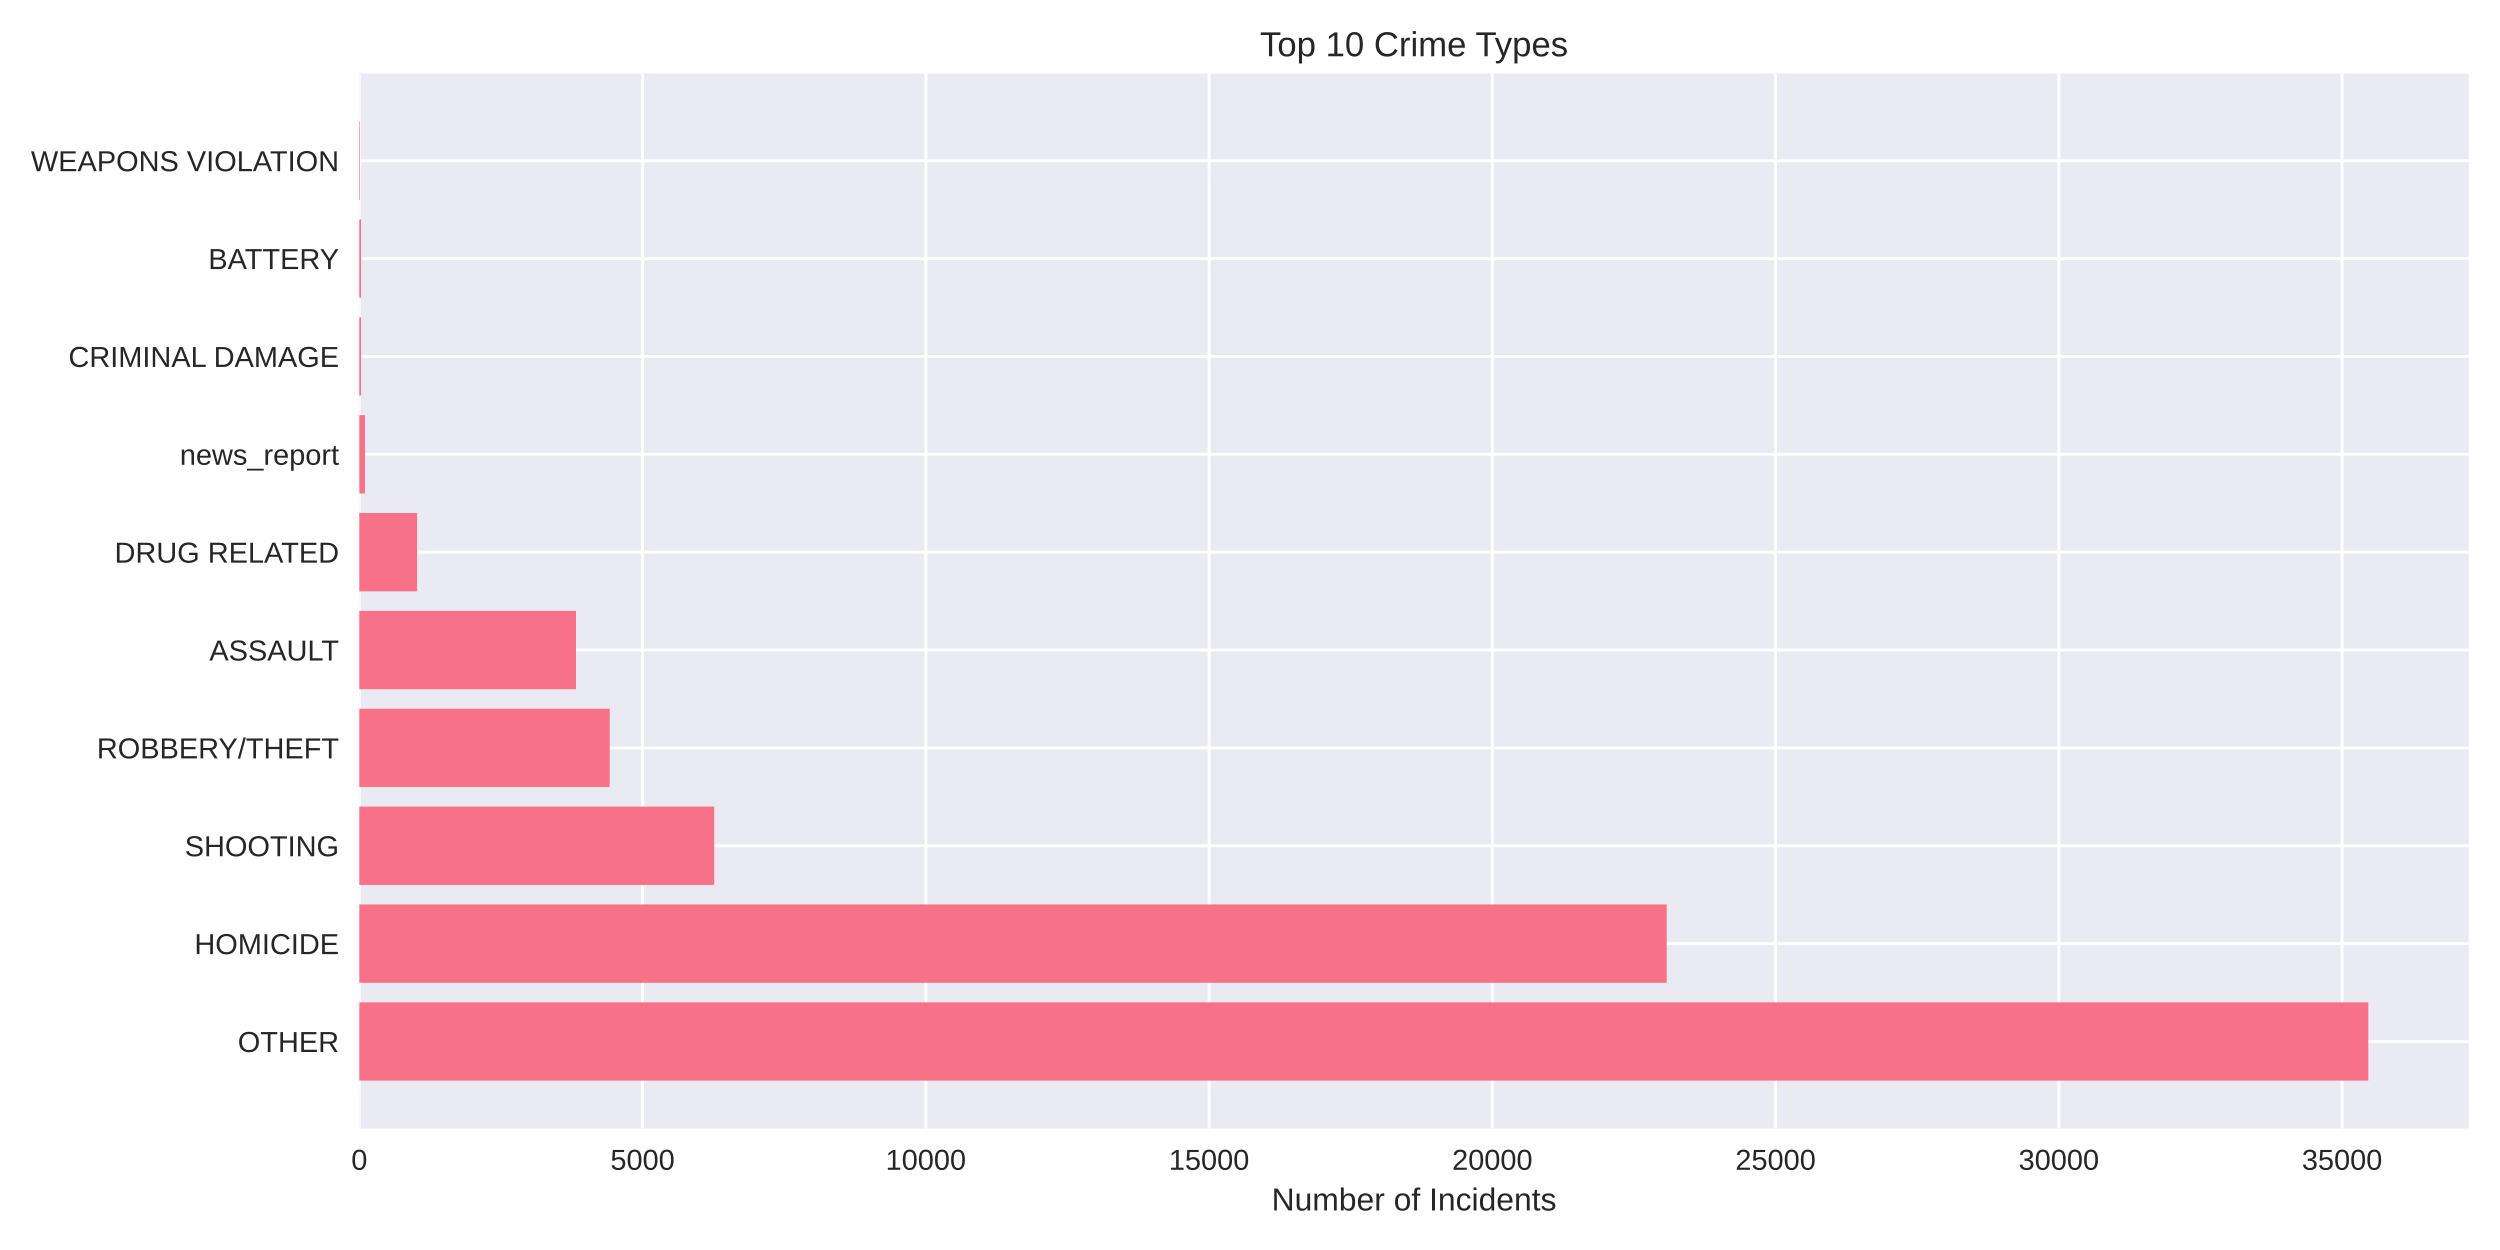
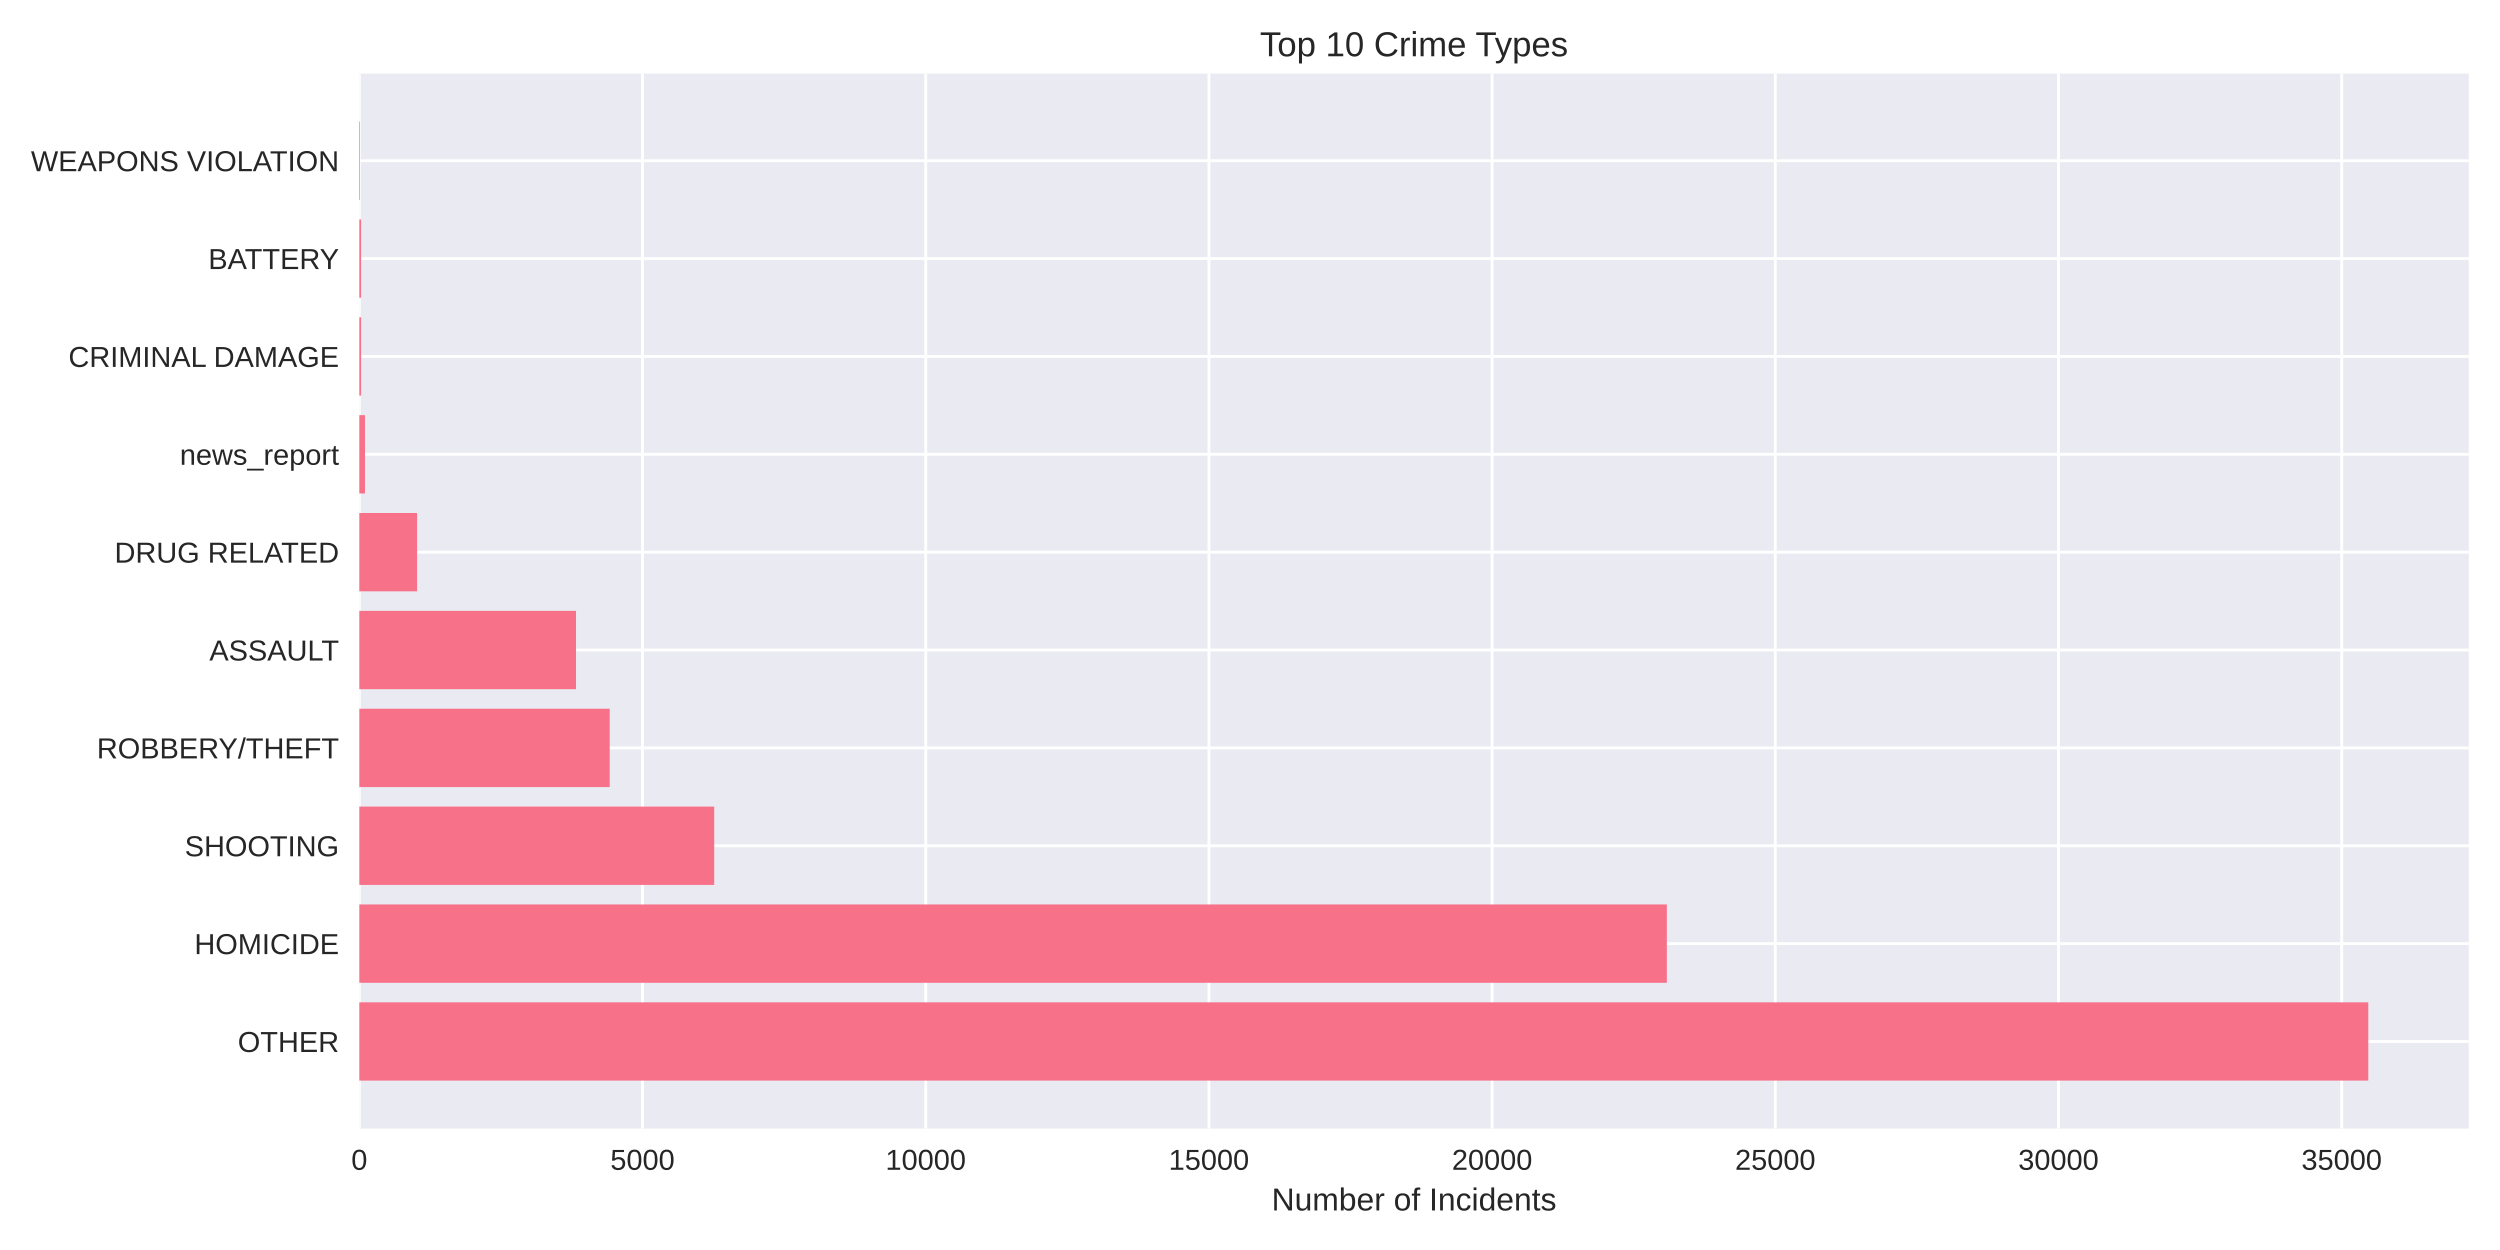
<svg xmlns="http://www.w3.org/2000/svg" width="864pt" height="432pt" viewBox="0 0 864 432" version="1.1">
  <defs>
    <style type="text/css">*{stroke-linejoin: round; stroke-linecap: butt}</style>
  </defs>
  <g id="figure_1">
    <g id="patch_1">
      <path d="M 0 432  L 864 432  L 864 0  L 0 0  z " style="fill: #ffffff" />
    </g>
    <g id="axes_1">
      <g id="patch_2">
        <path d="M 124.18 390.04  L 853.2 390.04  L 853.2 25.44  L 124.18 25.44  z " style="fill: #eaeaf2" />
      </g>
      <g id="matplotlib.axis_1">
        <g id="xtick_1">
          <g id="line2d_1">
-             <path d="M 124.18 390.04  L 124.18 25.44  " clip-path="url(#pd460a6240f)" style="fill: none; stroke: #ffffff; stroke-linecap: round" />
+             <path d="M 124.18 390.04  L 124.18 25.44  " clip-path="url(#pf3b8f31c31)" style="fill: none; stroke: #ffffff; stroke-linecap: round" />
          </g>
          <g id="line2d_2" />
          <g id="text_1">
            <text style="fill: #262626; font: 10px 'Arial', 'Liberation Sans', 'DejaVu Sans', 'Bitstream Vera Sans', sans-serif; text-anchor: middle" x="124.18" y="404.287" transform="rotate(-0 124.18 404.2869)">0</text>
          </g>
        </g>
        <g id="xtick_2">
          <g id="line2d_3">
-             <path d="M 222.071 390.04  L 222.071 25.44  " clip-path="url(#pd460a6240f)" style="fill: none; stroke: #ffffff; stroke-linecap: round" />
+             <path d="M 222.052 390.04  L 222.052 25.44  " clip-path="url(#pf3b8f31c31)" style="fill: none; stroke: #ffffff; stroke-linecap: round" />
          </g>
          <g id="line2d_4" />
          <g id="text_2">
-             <text style="fill: #262626; font: 10px 'Arial', 'Liberation Sans', 'DejaVu Sans', 'Bitstream Vera Sans', sans-serif; text-anchor: middle" x="222.071" y="404.287" transform="rotate(-0 222.0714 404.2869)">5000</text>
+             <text style="fill: #262626; font: 10px 'Arial', 'Liberation Sans', 'DejaVu Sans', 'Bitstream Vera Sans', sans-serif; text-anchor: middle" x="222.052" y="404.287" transform="rotate(-0 222.0521 404.2869)">5000</text>
          </g>
        </g>
        <g id="xtick_3">
          <g id="line2d_5">
-             <path d="M 319.963 390.04  L 319.963 25.44  " clip-path="url(#pd460a6240f)" style="fill: none; stroke: #ffffff; stroke-linecap: round" />
+             <path d="M 319.924 390.04  L 319.924 25.44  " clip-path="url(#pf3b8f31c31)" style="fill: none; stroke: #ffffff; stroke-linecap: round" />
          </g>
          <g id="line2d_6" />
          <g id="text_3">
-             <text style="fill: #262626; font: 10px 'Arial', 'Liberation Sans', 'DejaVu Sans', 'Bitstream Vera Sans', sans-serif; text-anchor: middle" x="319.963" y="404.287" transform="rotate(-0 319.9629 404.2869)">10000</text>
+             <text style="fill: #262626; font: 10px 'Arial', 'Liberation Sans', 'DejaVu Sans', 'Bitstream Vera Sans', sans-serif; text-anchor: middle" x="319.924" y="404.287" transform="rotate(-0 319.9242 404.2869)">10000</text>
          </g>
        </g>
        <g id="xtick_4">
          <g id="line2d_7">
-             <path d="M 417.854 390.04  L 417.854 25.44  " clip-path="url(#pd460a6240f)" style="fill: none; stroke: #ffffff; stroke-linecap: round" />
+             <path d="M 417.796 390.04  L 417.796 25.44  " clip-path="url(#pf3b8f31c31)" style="fill: none; stroke: #ffffff; stroke-linecap: round" />
          </g>
          <g id="line2d_8" />
          <g id="text_4">
-             <text style="fill: #262626; font: 10px 'Arial', 'Liberation Sans', 'DejaVu Sans', 'Bitstream Vera Sans', sans-serif; text-anchor: middle" x="417.854" y="404.287" transform="rotate(-0 417.8543 404.2869)">15000</text>
+             <text style="fill: #262626; font: 10px 'Arial', 'Liberation Sans', 'DejaVu Sans', 'Bitstream Vera Sans', sans-serif; text-anchor: middle" x="417.796" y="404.287" transform="rotate(-0 417.7963 404.2869)">15000</text>
          </g>
        </g>
        <g id="xtick_5">
          <g id="line2d_9">
-             <path d="M 515.746 390.04  L 515.746 25.44  " clip-path="url(#pd460a6240f)" style="fill: none; stroke: #ffffff; stroke-linecap: round" />
+             <path d="M 515.668 390.04  L 515.668 25.44  " clip-path="url(#pf3b8f31c31)" style="fill: none; stroke: #ffffff; stroke-linecap: round" />
          </g>
          <g id="line2d_10" />
          <g id="text_5">
-             <text style="fill: #262626; font: 10px 'Arial', 'Liberation Sans', 'DejaVu Sans', 'Bitstream Vera Sans', sans-serif; text-anchor: middle" x="515.746" y="404.287" transform="rotate(-0 515.7457 404.2869)">20000</text>
+             <text style="fill: #262626; font: 10px 'Arial', 'Liberation Sans', 'DejaVu Sans', 'Bitstream Vera Sans', sans-serif; text-anchor: middle" x="515.668" y="404.287" transform="rotate(-0 515.6684 404.2869)">20000</text>
          </g>
        </g>
        <g id="xtick_6">
          <g id="line2d_11">
-             <path d="M 613.637 390.04  L 613.637 25.44  " clip-path="url(#pd460a6240f)" style="fill: none; stroke: #ffffff; stroke-linecap: round" />
+             <path d="M 613.541 390.04  L 613.541 25.44  " clip-path="url(#pf3b8f31c31)" style="fill: none; stroke: #ffffff; stroke-linecap: round" />
          </g>
          <g id="line2d_12" />
          <g id="text_6">
-             <text style="fill: #262626; font: 10px 'Arial', 'Liberation Sans', 'DejaVu Sans', 'Bitstream Vera Sans', sans-serif; text-anchor: middle" x="613.637" y="404.287" transform="rotate(-0 613.6372 404.2869)">25000</text>
+             <text style="fill: #262626; font: 10px 'Arial', 'Liberation Sans', 'DejaVu Sans', 'Bitstream Vera Sans', sans-serif; text-anchor: middle" x="613.541" y="404.287" transform="rotate(-0 613.5406 404.2869)">25000</text>
          </g>
        </g>
        <g id="xtick_7">
          <g id="line2d_13">
-             <path d="M 711.529 390.04  L 711.529 25.44  " clip-path="url(#pd460a6240f)" style="fill: none; stroke: #ffffff; stroke-linecap: round" />
+             <path d="M 711.413 390.04  L 711.413 25.44  " clip-path="url(#pf3b8f31c31)" style="fill: none; stroke: #ffffff; stroke-linecap: round" />
          </g>
          <g id="line2d_14" />
          <g id="text_7">
-             <text style="fill: #262626; font: 10px 'Arial', 'Liberation Sans', 'DejaVu Sans', 'Bitstream Vera Sans', sans-serif; text-anchor: middle" x="711.529" y="404.287" transform="rotate(-0 711.5286 404.2869)">30000</text>
+             <text style="fill: #262626; font: 10px 'Arial', 'Liberation Sans', 'DejaVu Sans', 'Bitstream Vera Sans', sans-serif; text-anchor: middle" x="711.413" y="404.287" transform="rotate(-0 711.4127 404.2869)">30000</text>
          </g>
        </g>
        <g id="xtick_8">
          <g id="line2d_15">
-             <path d="M 809.42 390.04  L 809.42 25.44  " clip-path="url(#pd460a6240f)" style="fill: none; stroke: #ffffff; stroke-linecap: round" />
+             <path d="M 809.285 390.04  L 809.285 25.44  " clip-path="url(#pf3b8f31c31)" style="fill: none; stroke: #ffffff; stroke-linecap: round" />
          </g>
          <g id="line2d_16" />
          <g id="text_8">
-             <text style="fill: #262626; font: 10px 'Arial', 'Liberation Sans', 'DejaVu Sans', 'Bitstream Vera Sans', sans-serif; text-anchor: middle" x="809.42" y="404.287" transform="rotate(-0 809.42 404.2869)">35000</text>
+             <text style="fill: #262626; font: 10px 'Arial', 'Liberation Sans', 'DejaVu Sans', 'Bitstream Vera Sans', sans-serif; text-anchor: middle" x="809.285" y="404.287" transform="rotate(-0 809.2848 404.2869)">35000</text>
          </g>
        </g>
        <g id="text_9">
          <text style="fill: #262626; font: 11px 'Arial', 'Liberation Sans', 'DejaVu Sans', 'Bitstream Vera Sans', sans-serif; text-anchor: middle" x="488.69" y="418.333" transform="rotate(-0 488.69 418.3334)">Number of Incidents</text>
        </g>
      </g>
      <g id="matplotlib.axis_2">
        <g id="ytick_1">
          <g id="line2d_17">
-             <path d="M 124.18 359.939  L 853.2 359.939  " clip-path="url(#pd460a6240f)" style="fill: none; stroke: #ffffff; stroke-linecap: round" />
+             <path d="M 124.18 359.939  L 853.2 359.939  " clip-path="url(#pf3b8f31c31)" style="fill: none; stroke: #ffffff; stroke-linecap: round" />
          </g>
          <g id="line2d_18" />
          <g id="text_10">
            <text style="fill: #262626; font: 10px 'Arial', 'Liberation Sans', 'DejaVu Sans', 'Bitstream Vera Sans', sans-serif; text-anchor: end" x="117.18" y="363.562" transform="rotate(-0 117.18 363.562)">OTHER</text>
          </g>
        </g>
        <g id="ytick_2">
          <g id="line2d_19">
-             <path d="M 124.18 326.117  L 853.2 326.117  " clip-path="url(#pd460a6240f)" style="fill: none; stroke: #ffffff; stroke-linecap: round" />
+             <path d="M 124.18 326.117  L 853.2 326.117  " clip-path="url(#pf3b8f31c31)" style="fill: none; stroke: #ffffff; stroke-linecap: round" />
          </g>
          <g id="line2d_20" />
          <g id="text_11">
            <text style="fill: #262626; font: 10px 'Arial', 'Liberation Sans', 'DejaVu Sans', 'Bitstream Vera Sans', sans-serif; text-anchor: end" x="117.18" y="329.74" transform="rotate(-0 117.18 329.7401)">HOMICIDE</text>
          </g>
        </g>
        <g id="ytick_3">
          <g id="line2d_21">
-             <path d="M 124.18 292.295  L 853.2 292.295  " clip-path="url(#pd460a6240f)" style="fill: none; stroke: #ffffff; stroke-linecap: round" />
+             <path d="M 124.18 292.295  L 853.2 292.295  " clip-path="url(#pf3b8f31c31)" style="fill: none; stroke: #ffffff; stroke-linecap: round" />
          </g>
          <g id="line2d_22" />
          <g id="text_12">
            <text style="fill: #262626; font: 10px 'Arial', 'Liberation Sans', 'DejaVu Sans', 'Bitstream Vera Sans', sans-serif; text-anchor: end" x="117.18" y="295.918" transform="rotate(-0 117.18 295.9182)">SHOOTING</text>
          </g>
        </g>
        <g id="ytick_4">
          <g id="line2d_23">
-             <path d="M 124.18 258.473  L 853.2 258.473  " clip-path="url(#pd460a6240f)" style="fill: none; stroke: #ffffff; stroke-linecap: round" />
+             <path d="M 124.18 258.473  L 853.2 258.473  " clip-path="url(#pf3b8f31c31)" style="fill: none; stroke: #ffffff; stroke-linecap: round" />
          </g>
          <g id="line2d_24" />
          <g id="text_13">
            <text style="fill: #262626; font: 10px 'Arial', 'Liberation Sans', 'DejaVu Sans', 'Bitstream Vera Sans', sans-serif; text-anchor: end" x="117.18" y="262.096" transform="rotate(-0 117.18 262.0963)">ROBBERY/THEFT</text>
          </g>
        </g>
        <g id="ytick_5">
          <g id="line2d_25">
-             <path d="M 124.18 224.651  L 853.2 224.651  " clip-path="url(#pd460a6240f)" style="fill: none; stroke: #ffffff; stroke-linecap: round" />
+             <path d="M 124.18 224.651  L 853.2 224.651  " clip-path="url(#pf3b8f31c31)" style="fill: none; stroke: #ffffff; stroke-linecap: round" />
          </g>
          <g id="line2d_26" />
          <g id="text_14">
            <text style="fill: #262626; font: 10px 'Arial', 'Liberation Sans', 'DejaVu Sans', 'Bitstream Vera Sans', sans-serif; text-anchor: end" x="117.18" y="228.274" transform="rotate(-0 117.18 228.2744)">ASSAULT</text>
          </g>
        </g>
        <g id="ytick_6">
          <g id="line2d_27">
-             <path d="M 124.18 190.829  L 853.2 190.829  " clip-path="url(#pd460a6240f)" style="fill: none; stroke: #ffffff; stroke-linecap: round" />
+             <path d="M 124.18 190.829  L 853.2 190.829  " clip-path="url(#pf3b8f31c31)" style="fill: none; stroke: #ffffff; stroke-linecap: round" />
          </g>
          <g id="line2d_28" />
          <g id="text_15">
            <text style="fill: #262626; font: 10px 'Arial', 'Liberation Sans', 'DejaVu Sans', 'Bitstream Vera Sans', sans-serif; text-anchor: end" x="117.18" y="194.452" transform="rotate(-0 117.18 194.4525)">DRUG RELATED</text>
          </g>
        </g>
        <g id="ytick_7">
          <g id="line2d_29">
-             <path d="M 124.18 157.007  L 853.2 157.007  " clip-path="url(#pd460a6240f)" style="fill: none; stroke: #ffffff; stroke-linecap: round" />
+             <path d="M 124.18 157.007  L 853.2 157.007  " clip-path="url(#pf3b8f31c31)" style="fill: none; stroke: #ffffff; stroke-linecap: round" />
          </g>
          <g id="line2d_30" />
          <g id="text_16">
            <text style="fill: #262626; font: 10px 'Arial', 'Liberation Sans', 'DejaVu Sans', 'Bitstream Vera Sans', sans-serif; text-anchor: end" x="117.18" y="160.631" transform="rotate(-0 117.18 160.6306)">news_report</text>
          </g>
        </g>
        <g id="ytick_8">
          <g id="line2d_31">
-             <path d="M 124.18 123.185  L 853.2 123.185  " clip-path="url(#pd460a6240f)" style="fill: none; stroke: #ffffff; stroke-linecap: round" />
+             <path d="M 124.18 123.185  L 853.2 123.185  " clip-path="url(#pf3b8f31c31)" style="fill: none; stroke: #ffffff; stroke-linecap: round" />
          </g>
          <g id="line2d_32" />
          <g id="text_17">
            <text style="fill: #262626; font: 10px 'Arial', 'Liberation Sans', 'DejaVu Sans', 'Bitstream Vera Sans', sans-serif; text-anchor: end" x="117.18" y="126.809" transform="rotate(-0 117.18 126.8087)">CRIMINAL DAMAGE</text>
          </g>
        </g>
        <g id="ytick_9">
          <g id="line2d_33">
-             <path d="M 124.18 89.363  L 853.2 89.363  " clip-path="url(#pd460a6240f)" style="fill: none; stroke: #ffffff; stroke-linecap: round" />
+             <path d="M 124.18 89.363  L 853.2 89.363  " clip-path="url(#pf3b8f31c31)" style="fill: none; stroke: #ffffff; stroke-linecap: round" />
          </g>
          <g id="line2d_34" />
          <g id="text_18">
            <text style="fill: #262626; font: 10px 'Arial', 'Liberation Sans', 'DejaVu Sans', 'Bitstream Vera Sans', sans-serif; text-anchor: end" x="117.18" y="92.987" transform="rotate(-0 117.18 92.98681)">BATTERY</text>
          </g>
        </g>
        <g id="ytick_10">
          <g id="line2d_35">
-             <path d="M 124.18 55.541  L 853.2 55.541  " clip-path="url(#pd460a6240f)" style="fill: none; stroke: #ffffff; stroke-linecap: round" />
+             <path d="M 124.18 55.541  L 853.2 55.541  " clip-path="url(#pf3b8f31c31)" style="fill: none; stroke: #ffffff; stroke-linecap: round" />
          </g>
          <g id="line2d_36" />
          <g id="text_19">
            <text style="fill: #262626; font: 10px 'Arial', 'Liberation Sans', 'DejaVu Sans', 'Bitstream Vera Sans', sans-serif; text-anchor: end" x="117.18" y="59.165" transform="rotate(-0 117.18 59.16492)">WEAPONS VIOLATION</text>
          </g>
        </g>
      </g>
      <g id="patch_3">
-         <path d="M 124.18 373.467  L 818.485 373.467  L 818.485 346.41  L 124.18 346.41  z " clip-path="url(#pd460a6240f)" style="fill: #f77189" />
+         <path d="M 124.18 373.467  L 818.485 373.467  L 818.485 346.41  L 124.18 346.41  z " clip-path="url(#pf3b8f31c31)" style="fill: #f77189" />
      </g>
      <g id="patch_4">
-         <path d="M 124.18 339.645  L 576.008 339.645  L 576.008 312.588  L 124.18 312.588  z " clip-path="url(#pd460a6240f)" style="fill: #f77189" />
+         <path d="M 124.18 339.645  L 576.056 339.645  L 576.056 312.588  L 124.18 312.588  z " clip-path="url(#pf3b8f31c31)" style="fill: #f77189" />
      </g>
      <g id="patch_5">
-         <path d="M 124.18 305.823  L 246.838 305.823  L 246.838 278.766  L 124.18 278.766  z " clip-path="url(#pd460a6240f)" style="fill: #f77189" />
+         <path d="M 124.18 305.823  L 246.833 305.823  L 246.833 278.766  L 124.18 278.766  z " clip-path="url(#pf3b8f31c31)" style="fill: #f77189" />
      </g>
      <g id="patch_6">
-         <path d="M 124.18 272.002  L 210.716 272.002  L 210.716 244.944  L 124.18 244.944  z " clip-path="url(#pd460a6240f)" style="fill: #f77189" />
+         <path d="M 124.18 272.002  L 210.719 272.002  L 210.719 244.944  L 124.18 244.944  z " clip-path="url(#pf3b8f31c31)" style="fill: #f77189" />
      </g>
      <g id="patch_7">
-         <path d="M 124.18 238.18  L 199.067 238.18  L 199.067 211.122  L 124.18 211.122  z " clip-path="url(#pd460a6240f)" style="fill: #f77189" />
+         <path d="M 124.18 238.18  L 199.072 238.18  L 199.072 211.122  L 124.18 211.122  z " clip-path="url(#pf3b8f31c31)" style="fill: #f77189" />
      </g>
      <g id="patch_8">
-         <path d="M 124.18 204.358  L 144.15 204.358  L 144.15 177.3  L 124.18 177.3  z " clip-path="url(#pd460a6240f)" style="fill: #f77189" />
+         <path d="M 124.18 204.358  L 144.146 204.358  L 144.146 177.3  L 124.18 177.3  z " clip-path="url(#pf3b8f31c31)" style="fill: #f77189" />
      </g>
      <g id="patch_9">
-         <path d="M 124.18 170.536  L 126.138 170.536  L 126.138 143.478  L 124.18 143.478  z " clip-path="url(#pd460a6240f)" style="fill: #f77189" />
+         <path d="M 124.18 170.536  L 126.137 170.536  L 126.137 143.478  L 124.18 143.478  z " clip-path="url(#pf3b8f31c31)" style="fill: #f77189" />
      </g>
      <g id="patch_10">
-         <path d="M 124.18 136.714  L 124.787 136.714  L 124.787 109.657  L 124.18 109.657  z " clip-path="url(#pd460a6240f)" style="fill: #f77189" />
+         <path d="M 124.18 136.714  L 124.787 136.714  L 124.787 109.657  L 124.18 109.657  z " clip-path="url(#pf3b8f31c31)" style="fill: #f77189" />
      </g>
      <g id="patch_11">
-         <path d="M 124.18 102.892  L 124.787 102.892  L 124.787 75.835  L 124.18 75.835  z " clip-path="url(#pd460a6240f)" style="fill: #f77189" />
+         <path d="M 124.18 102.892  L 124.787 102.892  L 124.787 75.835  L 124.18 75.835  z " clip-path="url(#pf3b8f31c31)" style="fill: #f77189" />
      </g>
      <g id="patch_12">
-         <path d="M 124.18 69.07  L 124.395 69.07  L 124.395 42.013  L 124.18 42.013  z " clip-path="url(#pd460a6240f)" style="fill: #f77189" />
+         <path d="M 124.18 69.07  L 124.395 69.07  L 124.395 42.013  L 124.18 42.013  z " clip-path="url(#pf3b8f31c31)" style="fill: #f77189" />
      </g>
      <g id="patch_13">
        <path d="M 124.18 390.04  L 124.18 25.44  " style="fill: none" />
      </g>
      <g id="patch_14">
        <path d="M 853.2 390.04  L 853.2 25.44  " style="fill: none" />
      </g>
      <g id="patch_15">
        <path d="M 124.18 390.04  L 853.2 390.04  " style="fill: none" />
      </g>
      <g id="patch_16">
        <path d="M 124.18 25.44  L 853.2 25.44  " style="fill: none" />
      </g>
      <g id="text_20">
        <text style="fill: #262626; font: 12px 'Arial', 'Liberation Sans', 'DejaVu Sans', 'Bitstream Vera Sans', sans-serif; text-anchor: middle" x="488.69" y="19.44" transform="rotate(-0 488.69 19.44)">Top 10 Crime Types</text>
      </g>
    </g>
  </g>
  <defs>
-     <clipPath id="pd460a6240f">
+     <clipPath id="pf3b8f31c31">
      <rect x="124.18" y="25.44" width="729.02" height="364.6" />
    </clipPath>
  </defs>
</svg>
